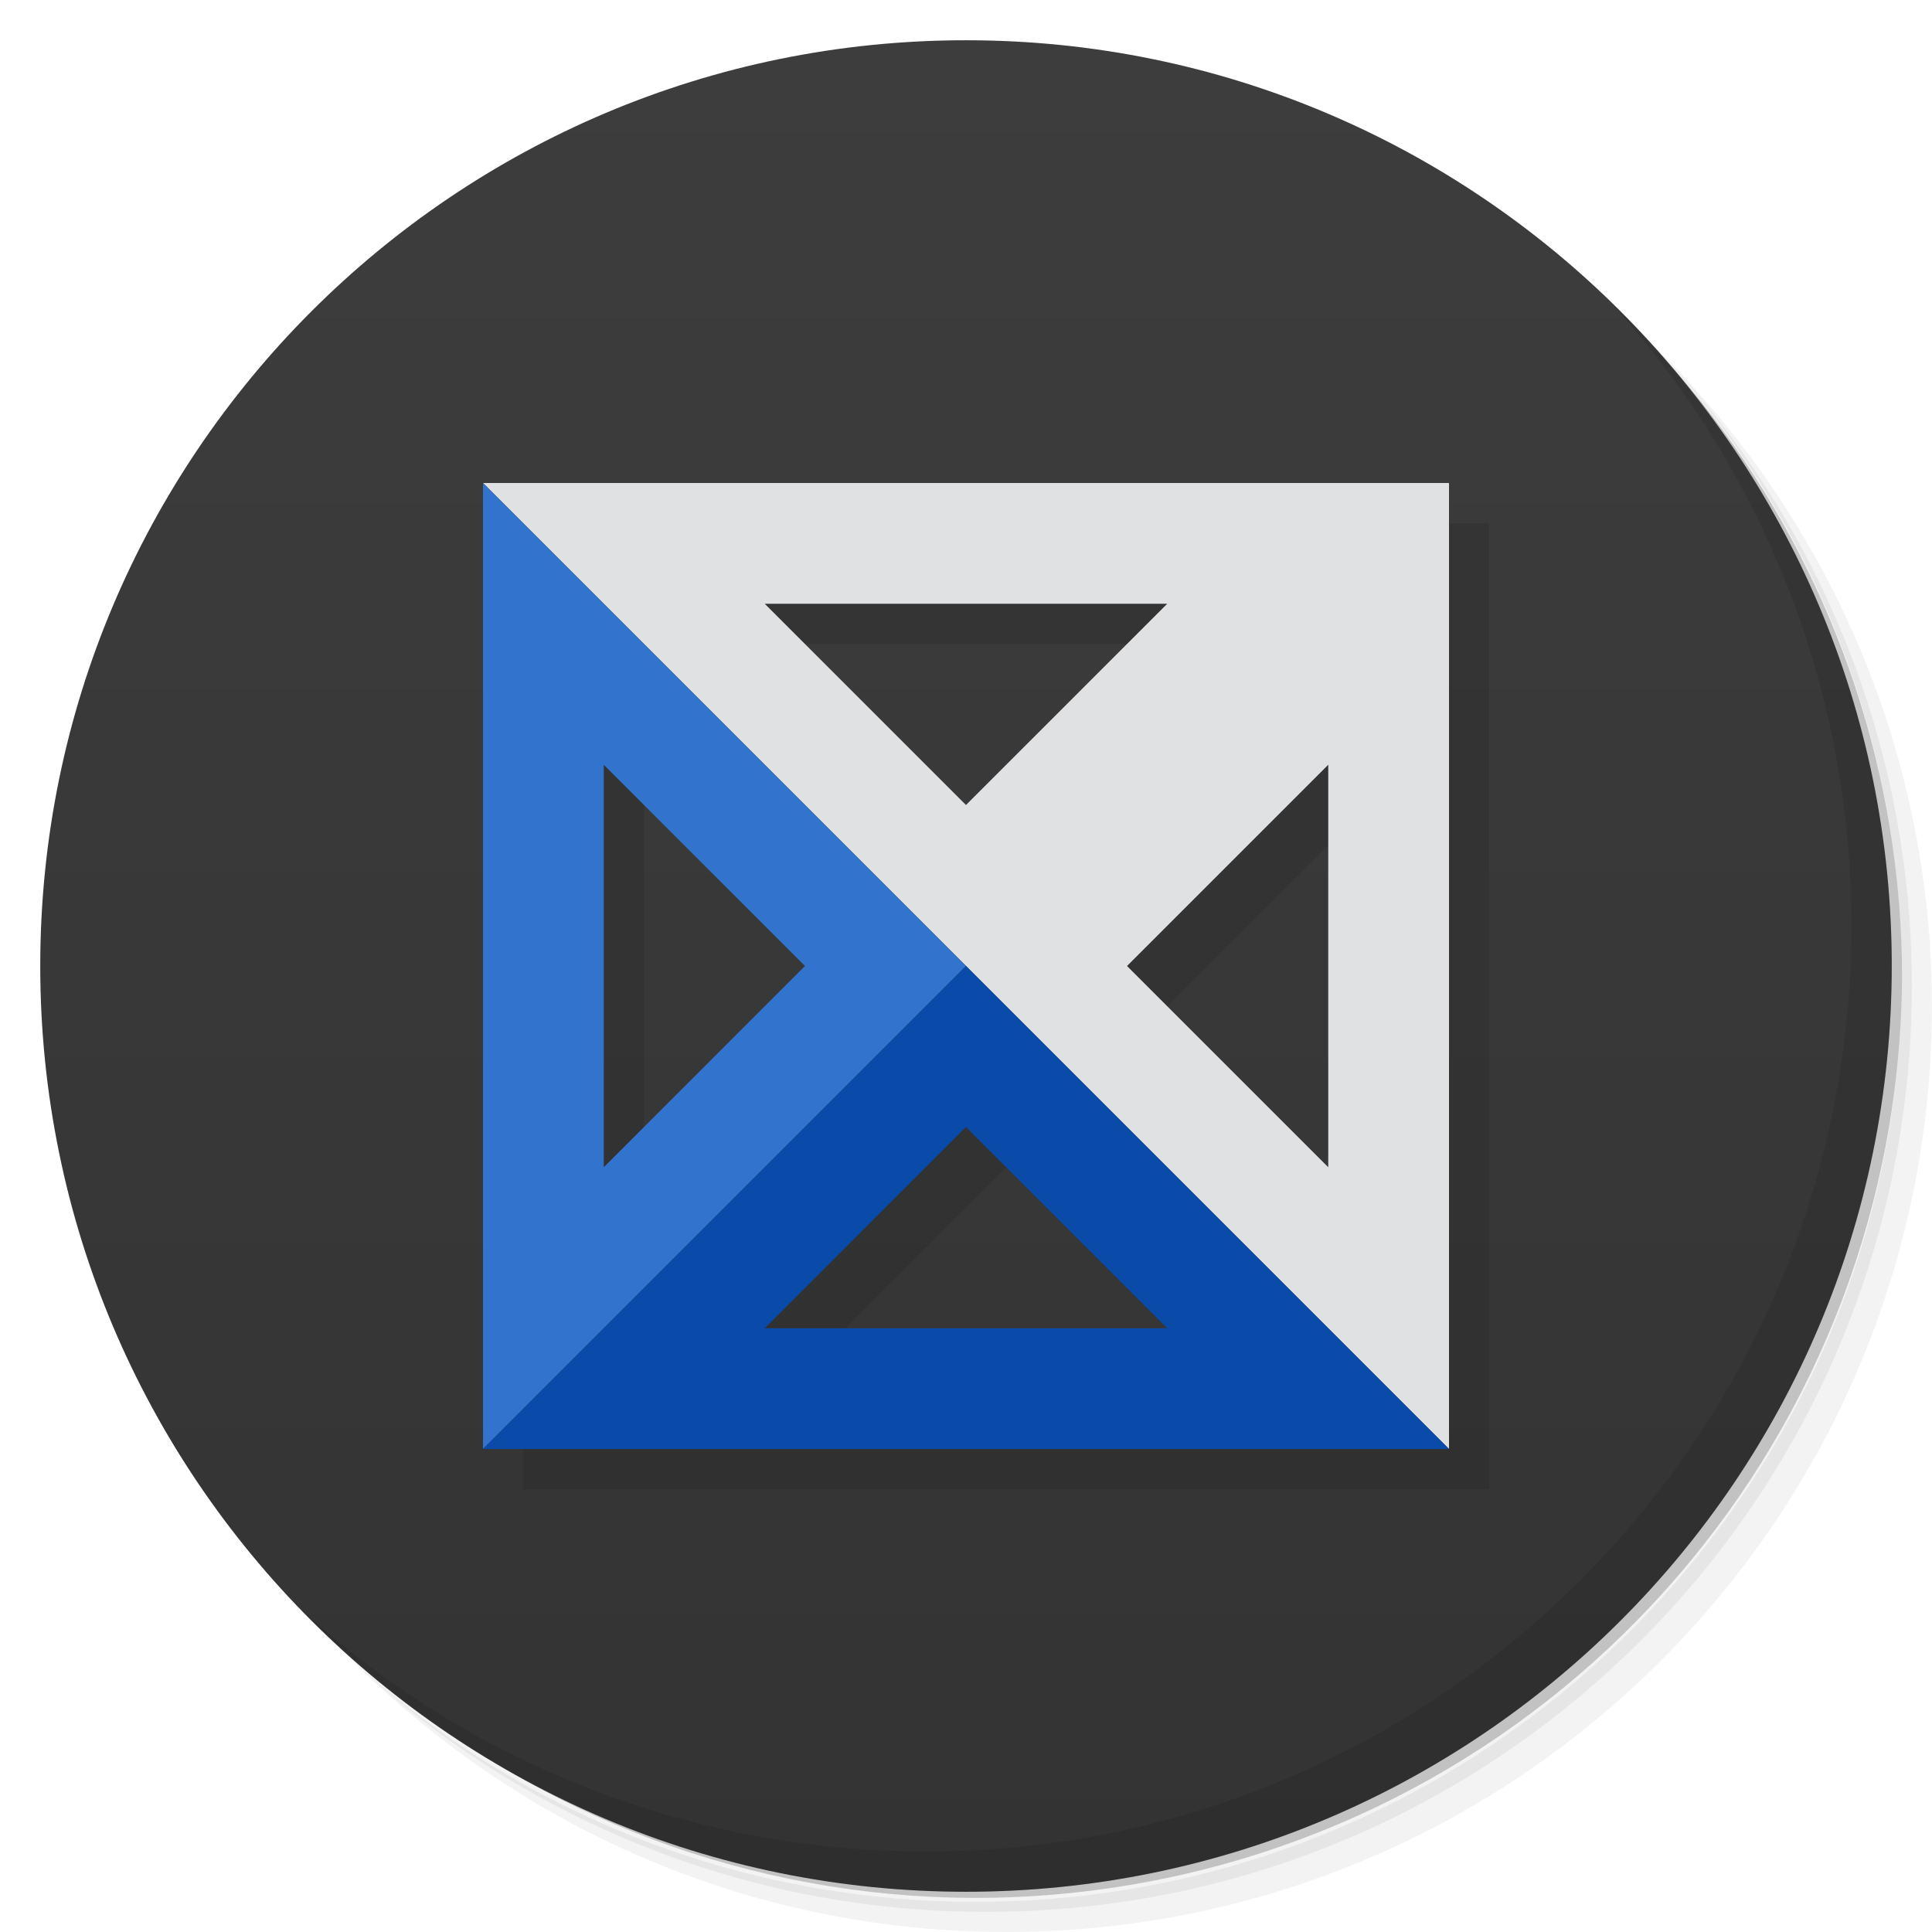
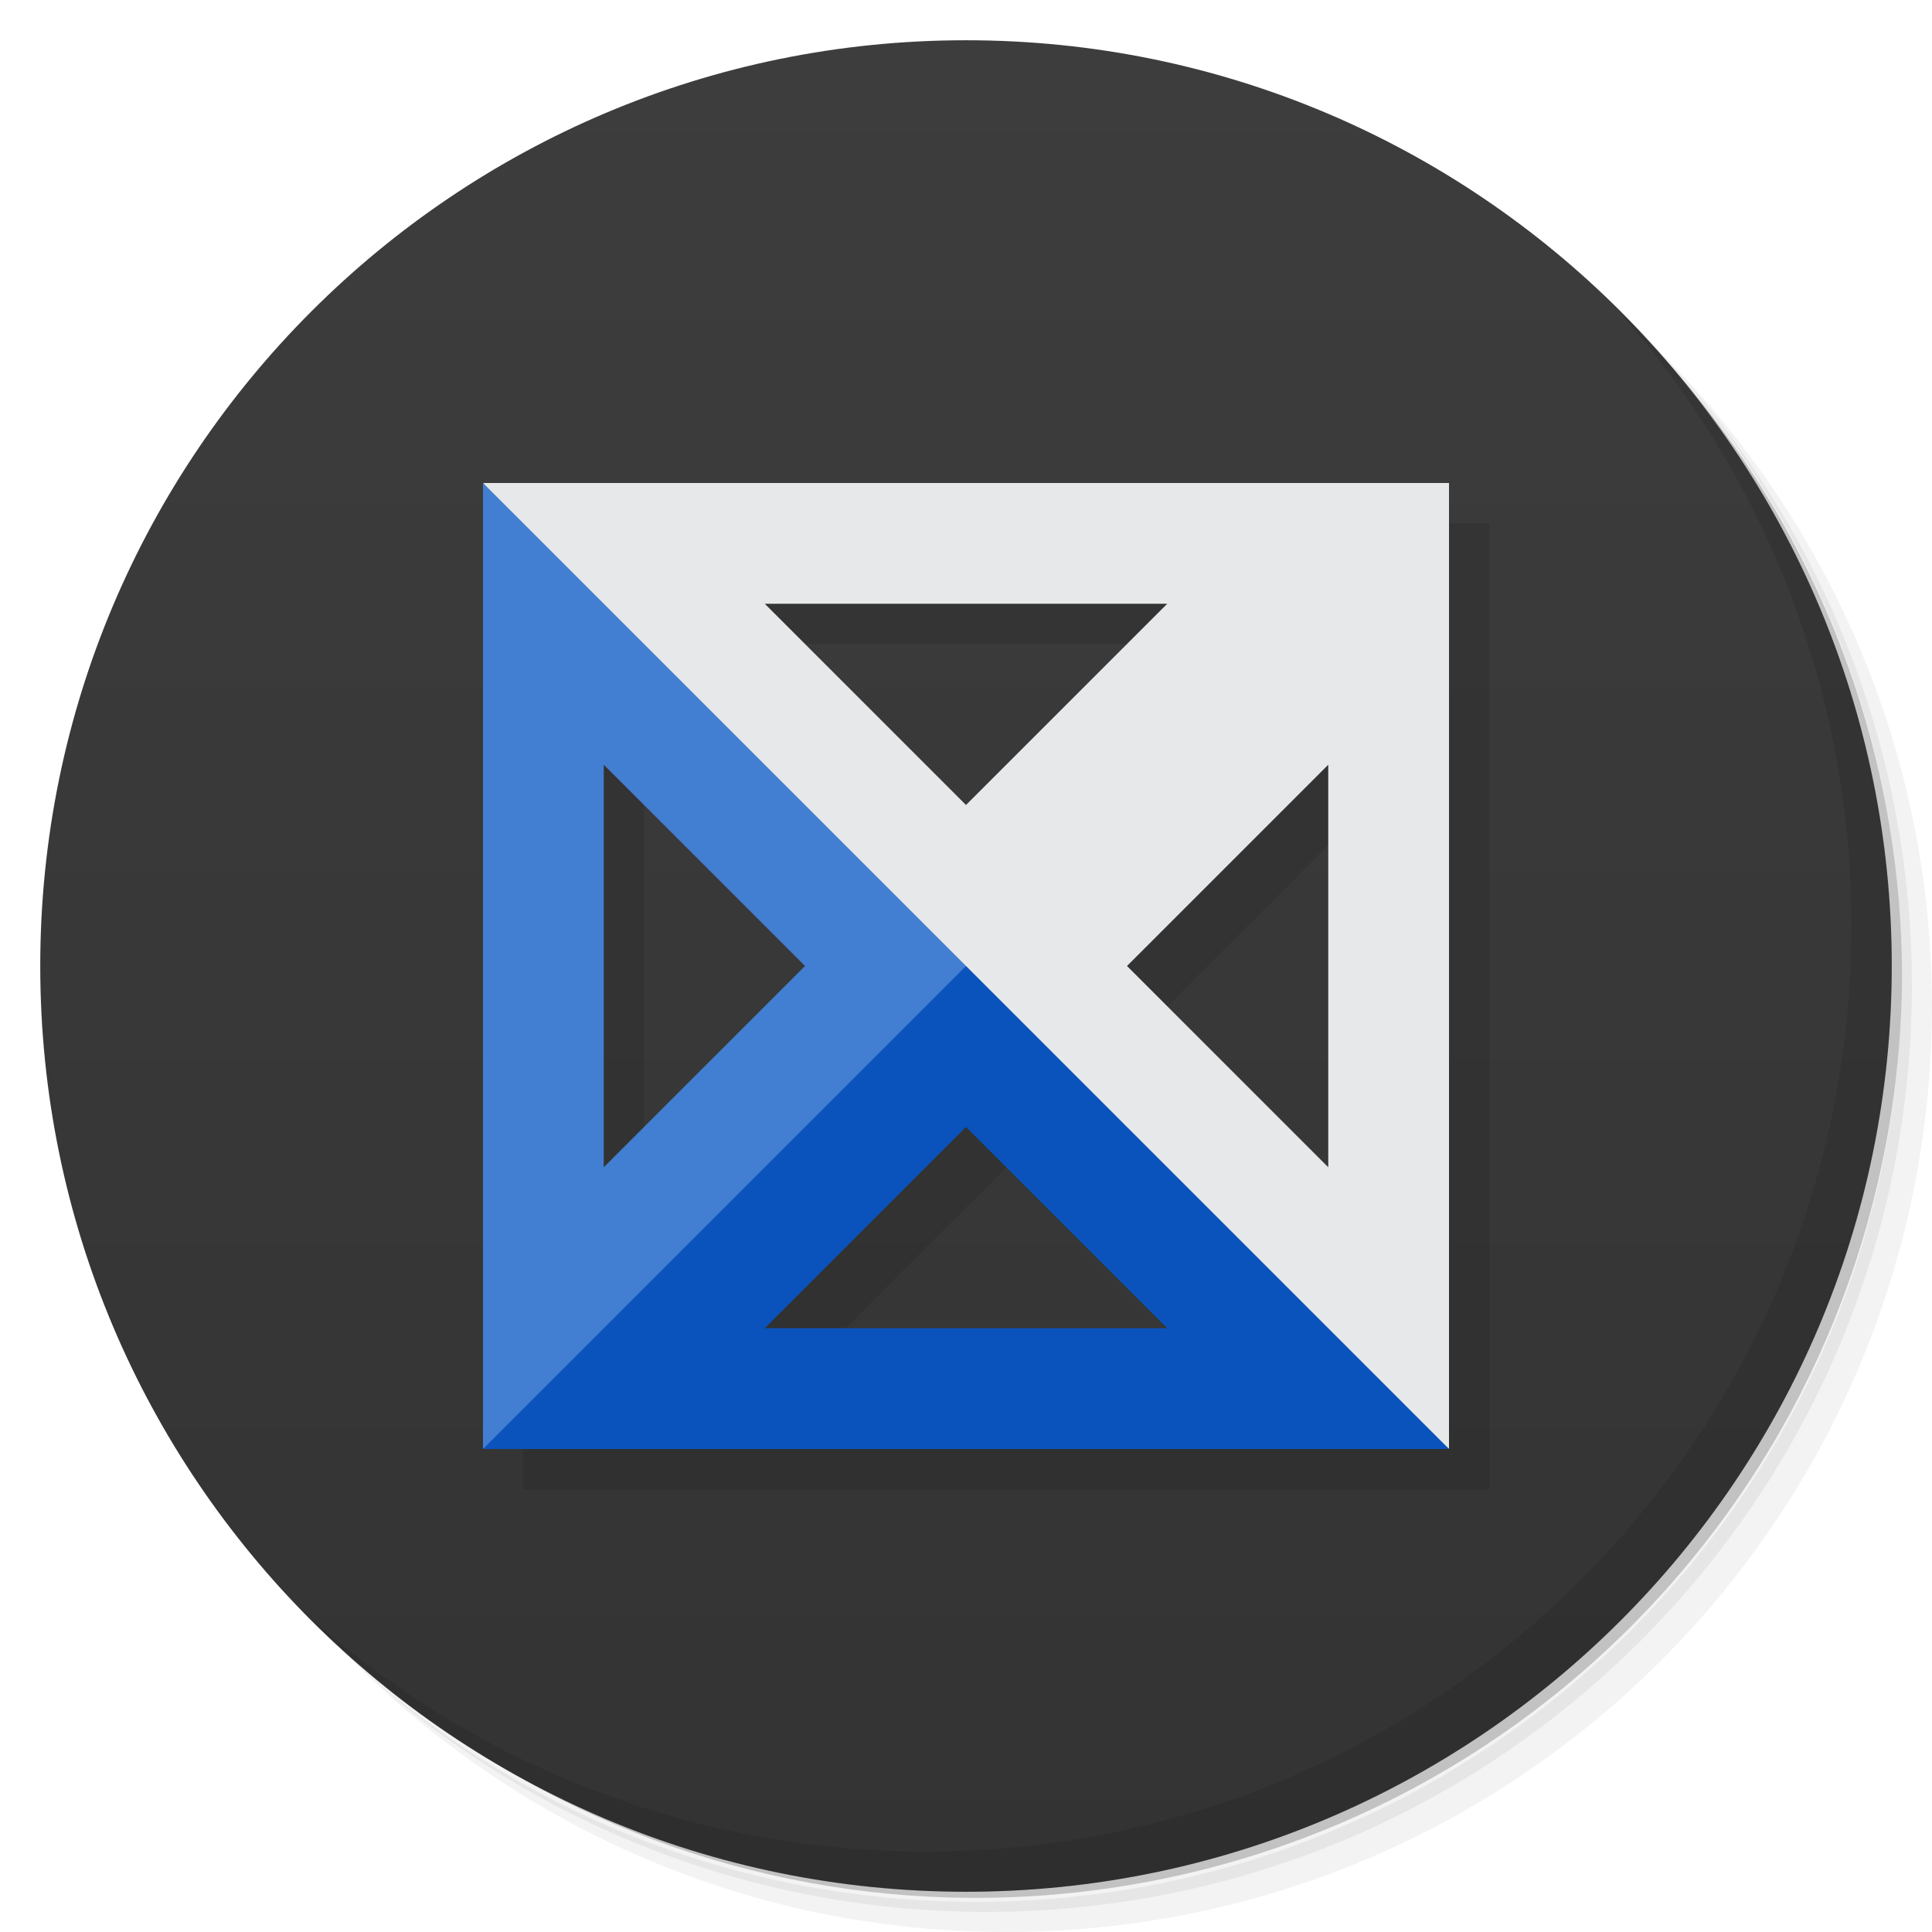
- <svg xmlns="http://www.w3.org/2000/svg" viewBox="0 0 48 48">
+ <svg xmlns="http://www.w3.org/2000/svg" version="1.1" viewBox="0 0 48 48">
  <defs>
-     <linearGradient x1="1" x2="47" id="linearGradient3764" gradientUnits="userSpaceOnUse" gradientTransform="matrix(0,-1,1,0,-1.5e-6,48)">
-       <stop style="stop-color:#333;stop-opacity:1" />
-       <stop offset="1" style="stop-color:#3d3d3d;stop-opacity:1" />
+     <linearGradient id="bg" x1="1" x2="47" gradientTransform="matrix(0 -1 1 0 -1.5e-6 48)" gradientUnits="userSpaceOnUse">
+       <stop style="stop-color:#333" offset="0" />
+       <stop style="stop-color:#3d3d3d" offset="1" />
    </linearGradient>
  </defs>
-   <g>
-     <path d="m 36.31,5 c 5.859,4.062 9.688,10.831 9.688,18.5 0,12.426 -10.07,22.5 -22.5,22.5 -7.669,0 -14.438,-3.828 -18.5,-9.688 1.037,1.822 2.306,3.499 3.781,4.969 4.085,3.712 9.514,5.969 15.469,5.969 12.703,0 23,-10.298 23,-23 0,-5.954 -2.256,-11.384 -5.969,-15.469 C 39.81,7.306 38.132,6.037 36.31,5 z m 4.969,3.781 c 3.854,4.113 6.219,9.637 6.219,15.719 0,12.703 -10.297,23 -23,23 -6.081,0 -11.606,-2.364 -15.719,-6.219 4.16,4.144 9.883,6.719 16.219,6.719 12.703,0 23,-10.298 23,-23 0,-6.335 -2.575,-12.06 -6.719,-16.219 z" style="opacity:0.05" />
-     <path d="m 41.28 8.781 c 3.712 4.085 5.969 9.514 5.969 15.469 0 12.703 -10.297 23 -23 23 -5.954 0 -11.384 -2.256 -15.469 -5.969 4.113 3.854 9.637 6.219 15.719 6.219 12.703 0 23 -10.298 23 -23 0 -6.081 -2.364 -11.606 -6.219 -15.719 z" style="opacity:0.1" />
-     <path d="M 31.25,2.375 C 39.865,5.529 46,13.792 46,23.505 c 0,12.426 -10.07,22.5 -22.5,22.5 -9.708,0 -17.971,-6.135 -21.12,-14.75 a 23,23 0 0 0 44.875,-7 23,23 0 0 0 -16,-21.875 z" style="opacity:0.2" />
+   <path d="m36.31 5c5.859 4.062 9.688 10.831 9.688 18.5 0 12.426-10.07 22.5-22.5 22.5-7.669 0-14.438-3.828-18.5-9.688 1.037 1.822 2.306 3.499 3.781 4.969 4.085 3.712 9.514 5.969 15.469 5.969 12.703 0 23-10.298 23-23 0-5.954-2.256-11.384-5.969-15.469-1.469-1.475-3.147-2.744-4.969-3.781zm4.969 3.781c3.854 4.113 6.219 9.637 6.219 15.719 0 12.703-10.297 23-23 23-6.081 0-11.606-2.364-15.719-6.219 4.16 4.144 9.883 6.719 16.219 6.719 12.703 0 23-10.298 23-23 0-6.335-2.575-12.06-6.719-16.219z" style="opacity:.05" />
+   <path d="m41.28 8.781c3.712 4.085 5.969 9.514 5.969 15.469 0 12.703-10.297 23-23 23-5.954 0-11.384-2.256-15.469-5.969 4.113 3.854 9.637 6.219 15.719 6.219 12.703 0 23-10.298 23-23 0-6.081-2.364-11.606-6.219-15.719z" style="opacity:.1" />
+   <path d="m31.25 2.375c8.615 3.154 14.75 11.417 14.75 21.13 0 12.426-10.07 22.5-22.5 22.5-9.708 0-17.971-6.135-21.12-14.75a23 23 0 0 0 44.875-7 23 23 0 0 0-16-21.875z" style="opacity:.2" />
+   <path d="m24 1c12.703 0 23 10.297 23 23s-10.297 23-23 23-23-10.297-23-23 10.297-23 23-23z" style="fill:url(#bg)" />
+   <g transform="matrix(.06 0 0 .06 13 13)" style="fill-opacity:.098">
+     <path transform="matrix(16.667 0 0 16.667 -216.67 -216.67)" d="m13 13v24h24v-24zm7 3h10l-5 5zm-4 4 5 5-5 5zm18 0v10l-5-5zm-9 9 5 5h-10z" />
  </g>
-   <g>
-     <path d="M 24,1 C 36.703,1 47,11.297 47,24 47,36.703 36.703,47 24,47 11.297,47 1,36.703 1,24 1,11.297 11.297,1 24,1 z" style="fill:url(#linearGradient3764);fill-opacity:1" />
-   </g>
-   <g transform="matrix(0.06,0,0,0.06,13,13)" style="fill:#000;fill-opacity:0.098">
-     <path d="m 13 13 0 24 24 0 0 -24 z m 7 3 10 0 -5 5 z m -4 4 5 5 -5 5 z m 18 0 0 10 -5 -5 z m -9 9 5 5 -10 0 z" transform="matrix(16.66667,0,0,16.66667,-216.6667,-216.6667)" />
-   </g>
-   <g>
-     <path d="m 40.03,7.531 c 3.712,4.084 5.969,9.514 5.969,15.469 0,12.703 -10.297,23 -23,23 C 17.045,46 11.615,43.744 7.53,40.031 11.708,44.322 17.54,47 23.999,47 c 12.703,0 23,-10.298 23,-23 0,-6.462 -2.677,-12.291 -6.969,-16.469 z" style="opacity:0.1" />
-   </g>
-   <g transform="matrix(0.06,0,0,0.06,12,12)">
-     <path d="m 0 0 400 0 0 400 z m 350 116.67 -83.33 83.33 83.33 83.33 z m -66.67 -66.67 -166.67 0 83.33 83.33 z" style="fill:#e0e1e2" />
-     <path d="m 0 0 200 200 -200 200 z m 133.33 200 -83.33 -83.33 0 166.67 z" style="fill:#3273cd" />
-     <path d="m 200 200 200 200 -400 0 z m 83.33 150 -83.33 -83.33 -83.33 83.33 z" style="fill:#0a4ba9" />
-   </g>
+   <path d="m40.03 7.531c3.712 4.084 5.969 9.514 5.969 15.469 0 12.703-10.297 23-23 23-5.954 0-11.384-2.256-15.469-5.969 4.178 4.291 10.01 6.969 16.469 6.969 12.703 0 23-10.298 23-23 0-6.462-2.677-12.291-6.969-16.469z" style="opacity:.1" />
+   <path d="m12 12h24v24l-13-11zm21 7-5 5 5 5zm-4-4h-10l5 5z" style="fill:#e7e8e9" />
+   <path d="m12 12 12 12-5 7-7 5zm8 12-5-5v10z" style="fill:#427ed1" />
+   <path d="m24 24 12 12h-24zm5 9-5-5-5 5z" style="fill:#0b53bc" />
</svg>
